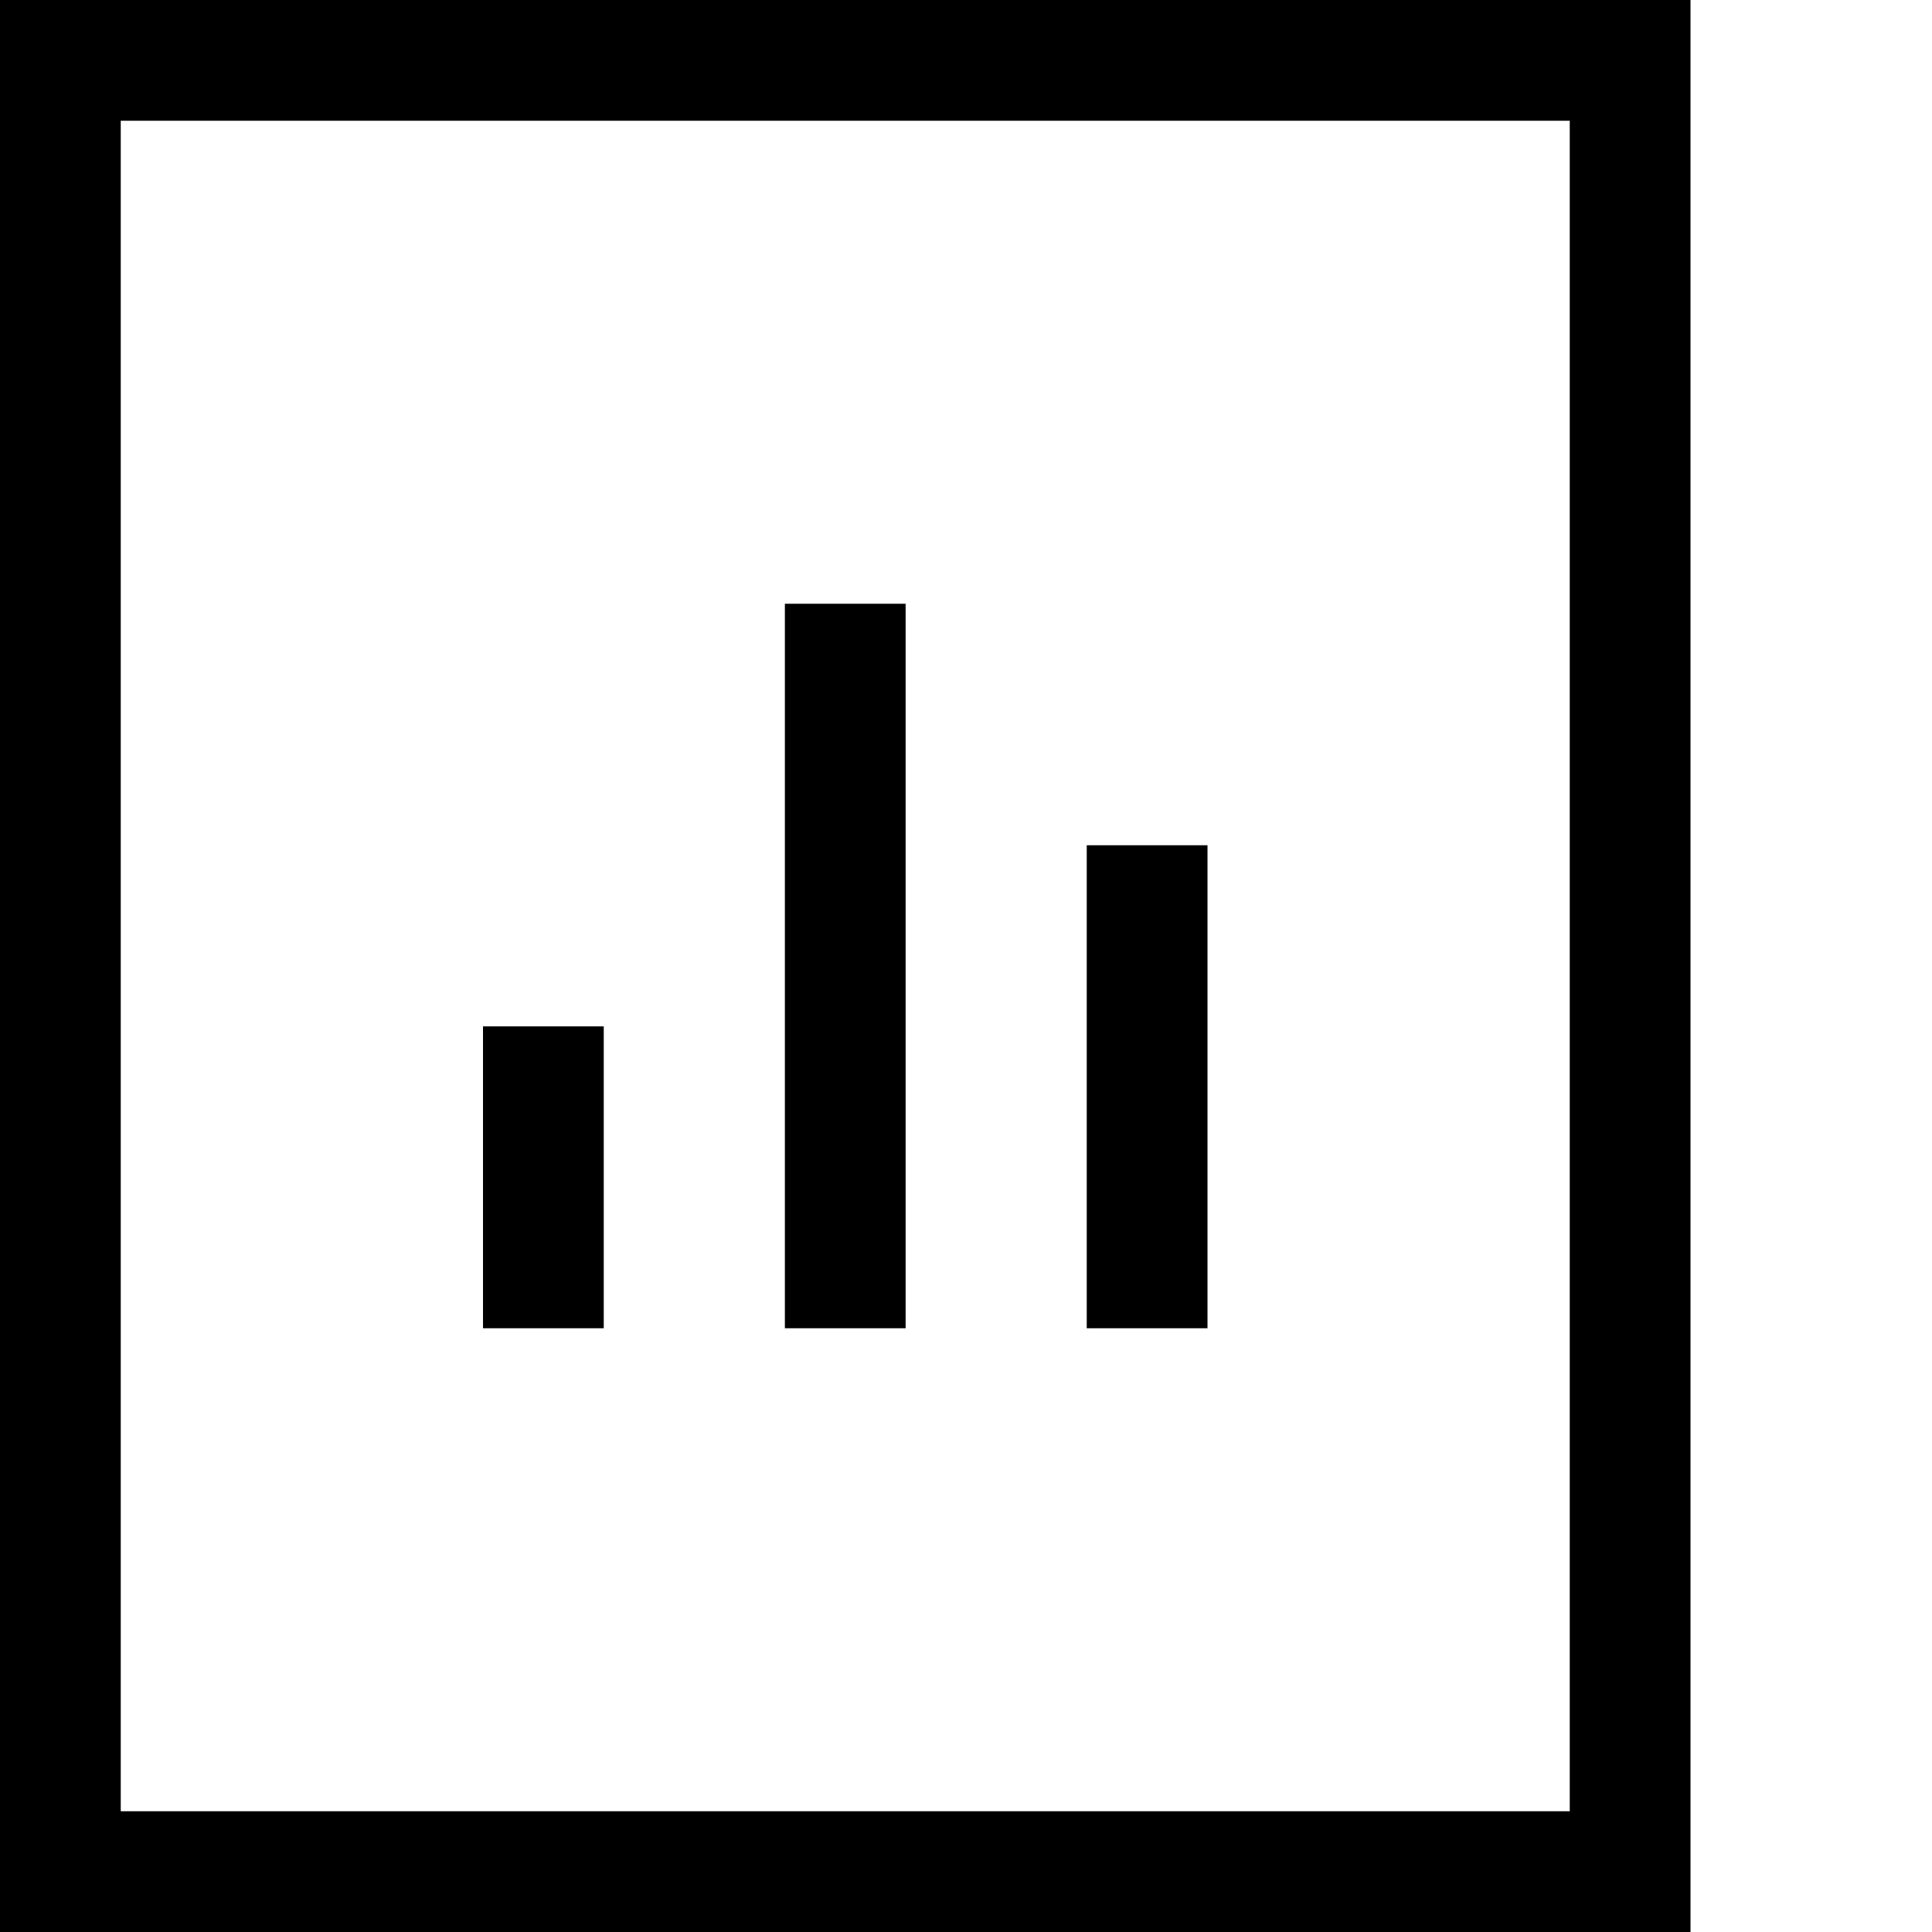
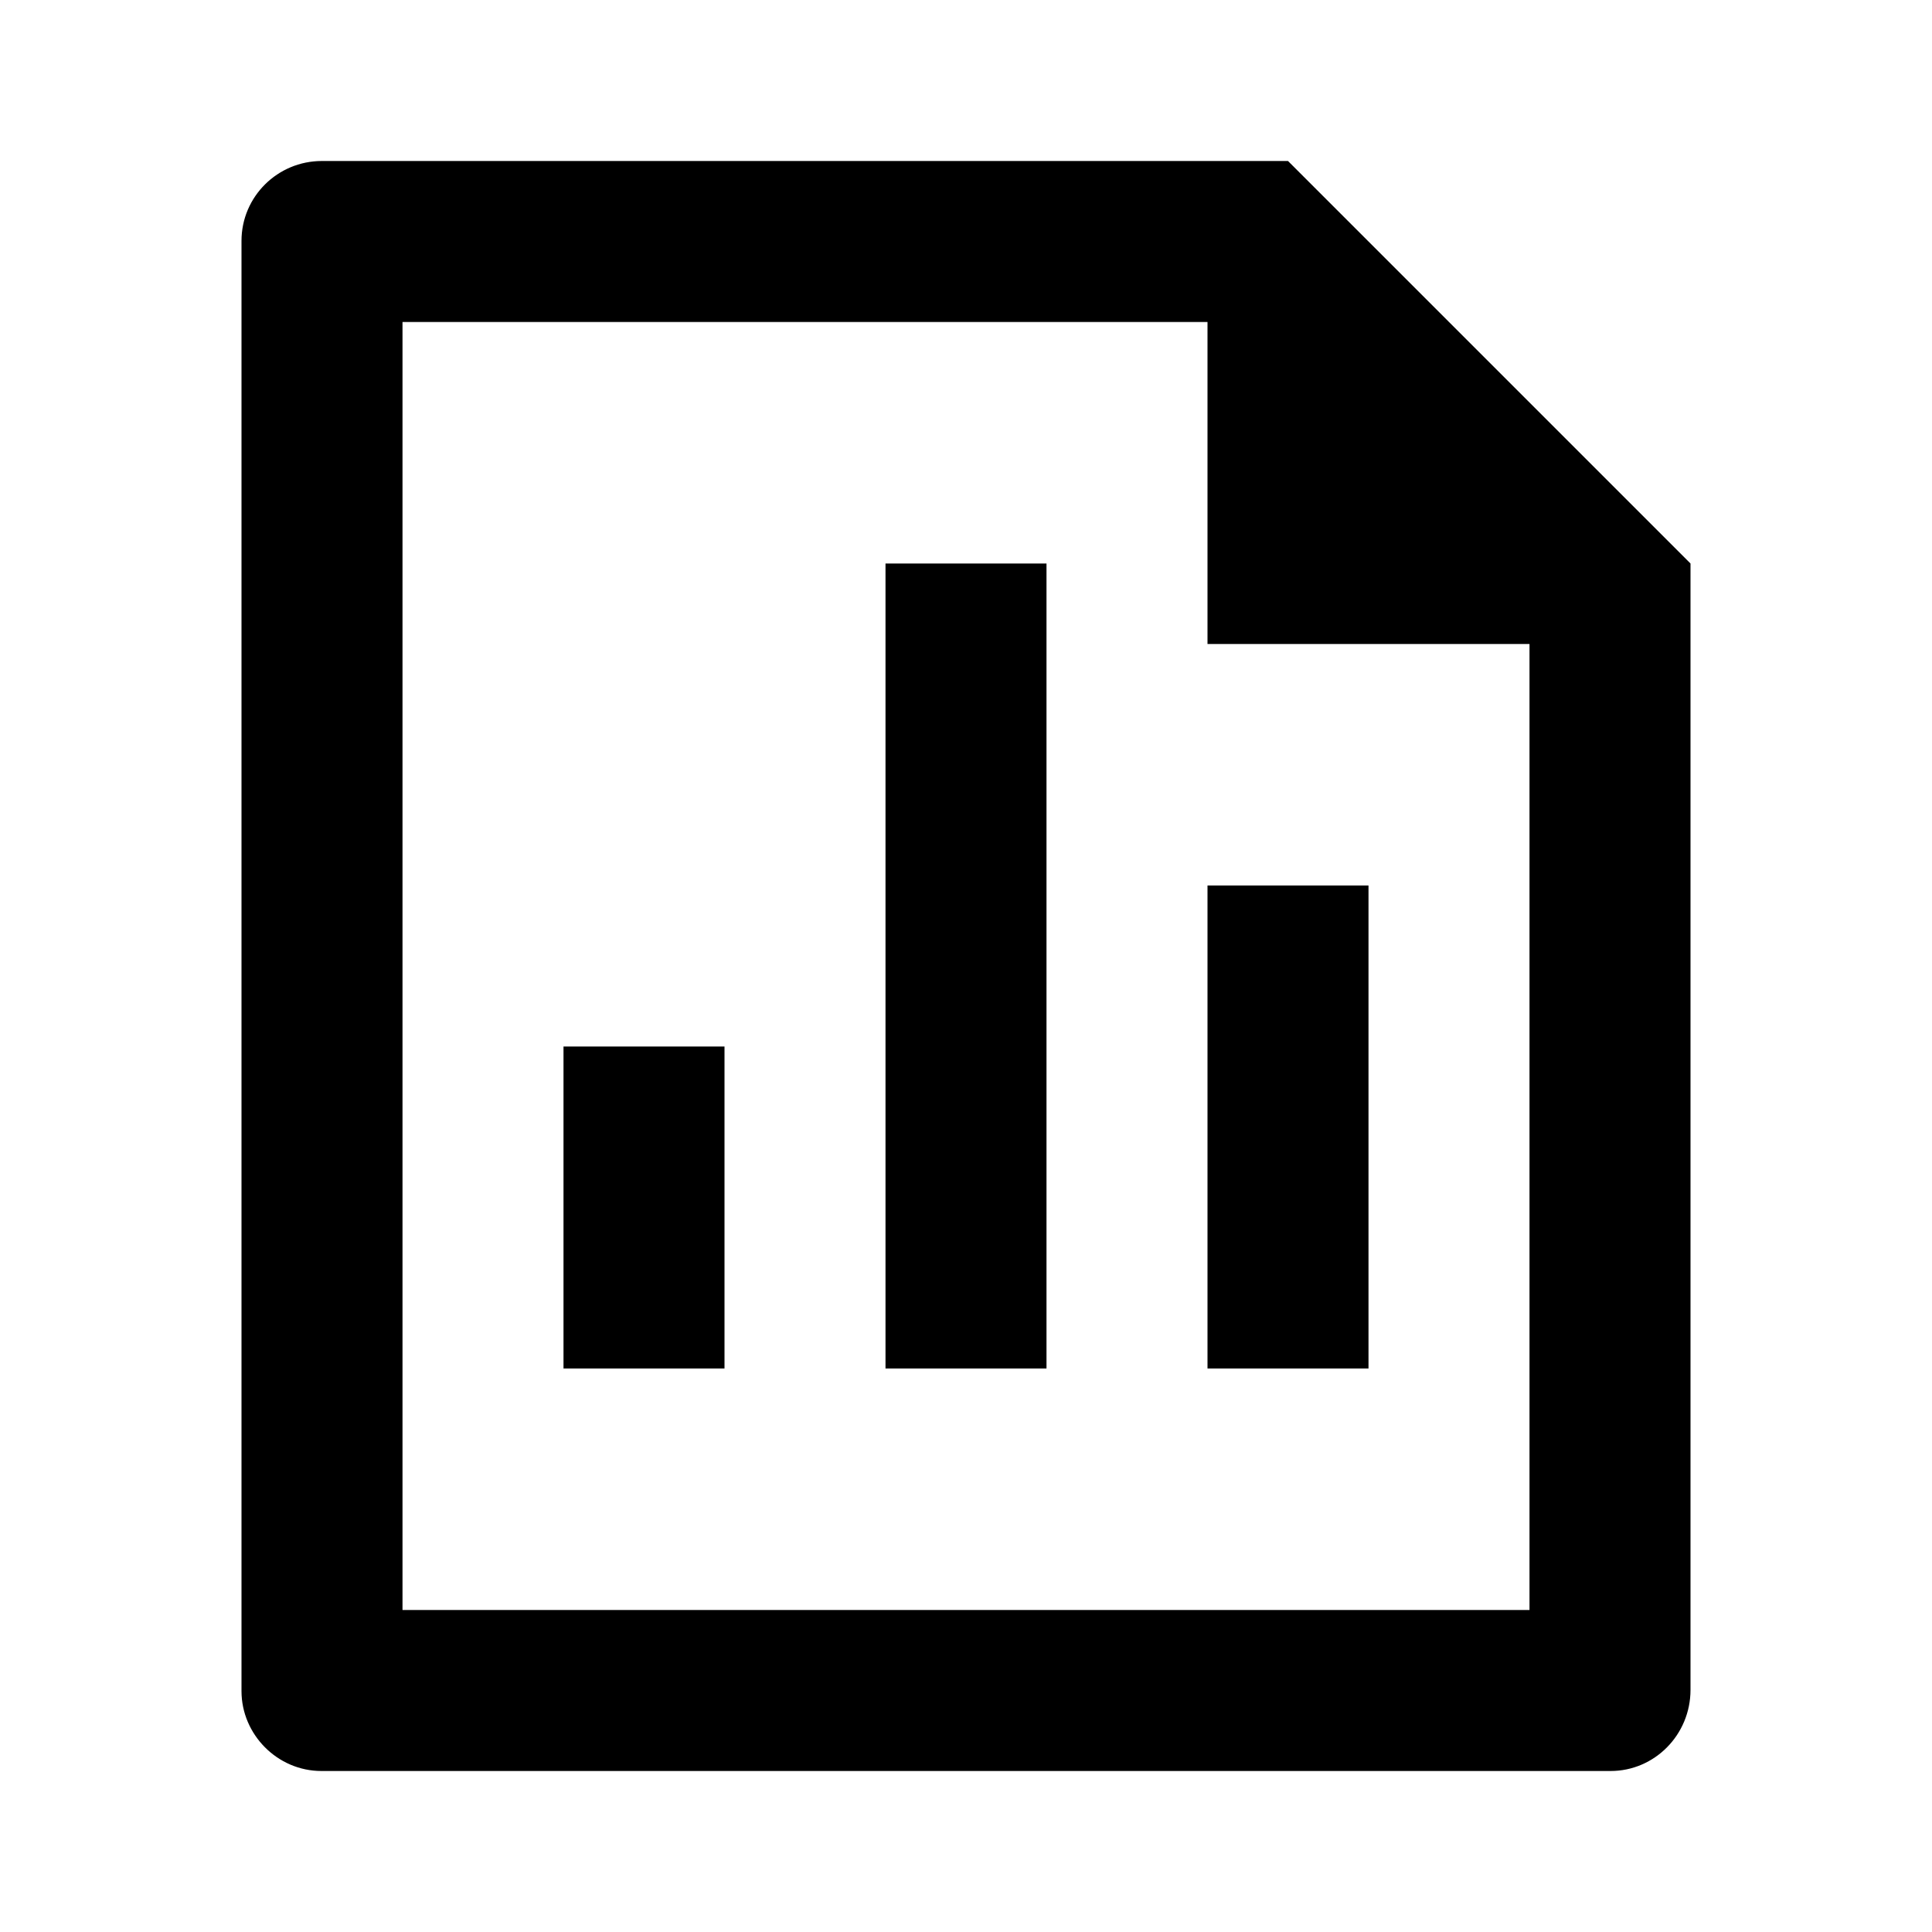
- <svg width="16" height="16" fill="currentColor" viewBox="0 0 32 32">
-   <path d="M28 32H0V0h28v32zM2 30h24V2H2v28z" />
-   <path d="M13 10h2v12h-2zM8 17h2v5H8zM18 14h2v8h-2z" />
+ <svg xmlns="http://www.w3.org/2000/svg" viewBox="0 0 24 24" width="18" height="18" fill="currentColor">
+   <path d="M11 7H13V17H11V7ZM15 11H17V17H15V11ZM7 13H9V17H7V13ZM15 4H5V20H19V8H15V4ZM3 2.992C3 2.444 3.447 2 3.998 2H16L21 7L21 20.992C21 21.549 20.555 22 20.007 22H3.993C3.445 22 3 21.545 3 21.008V2.992Z" />
</svg>
